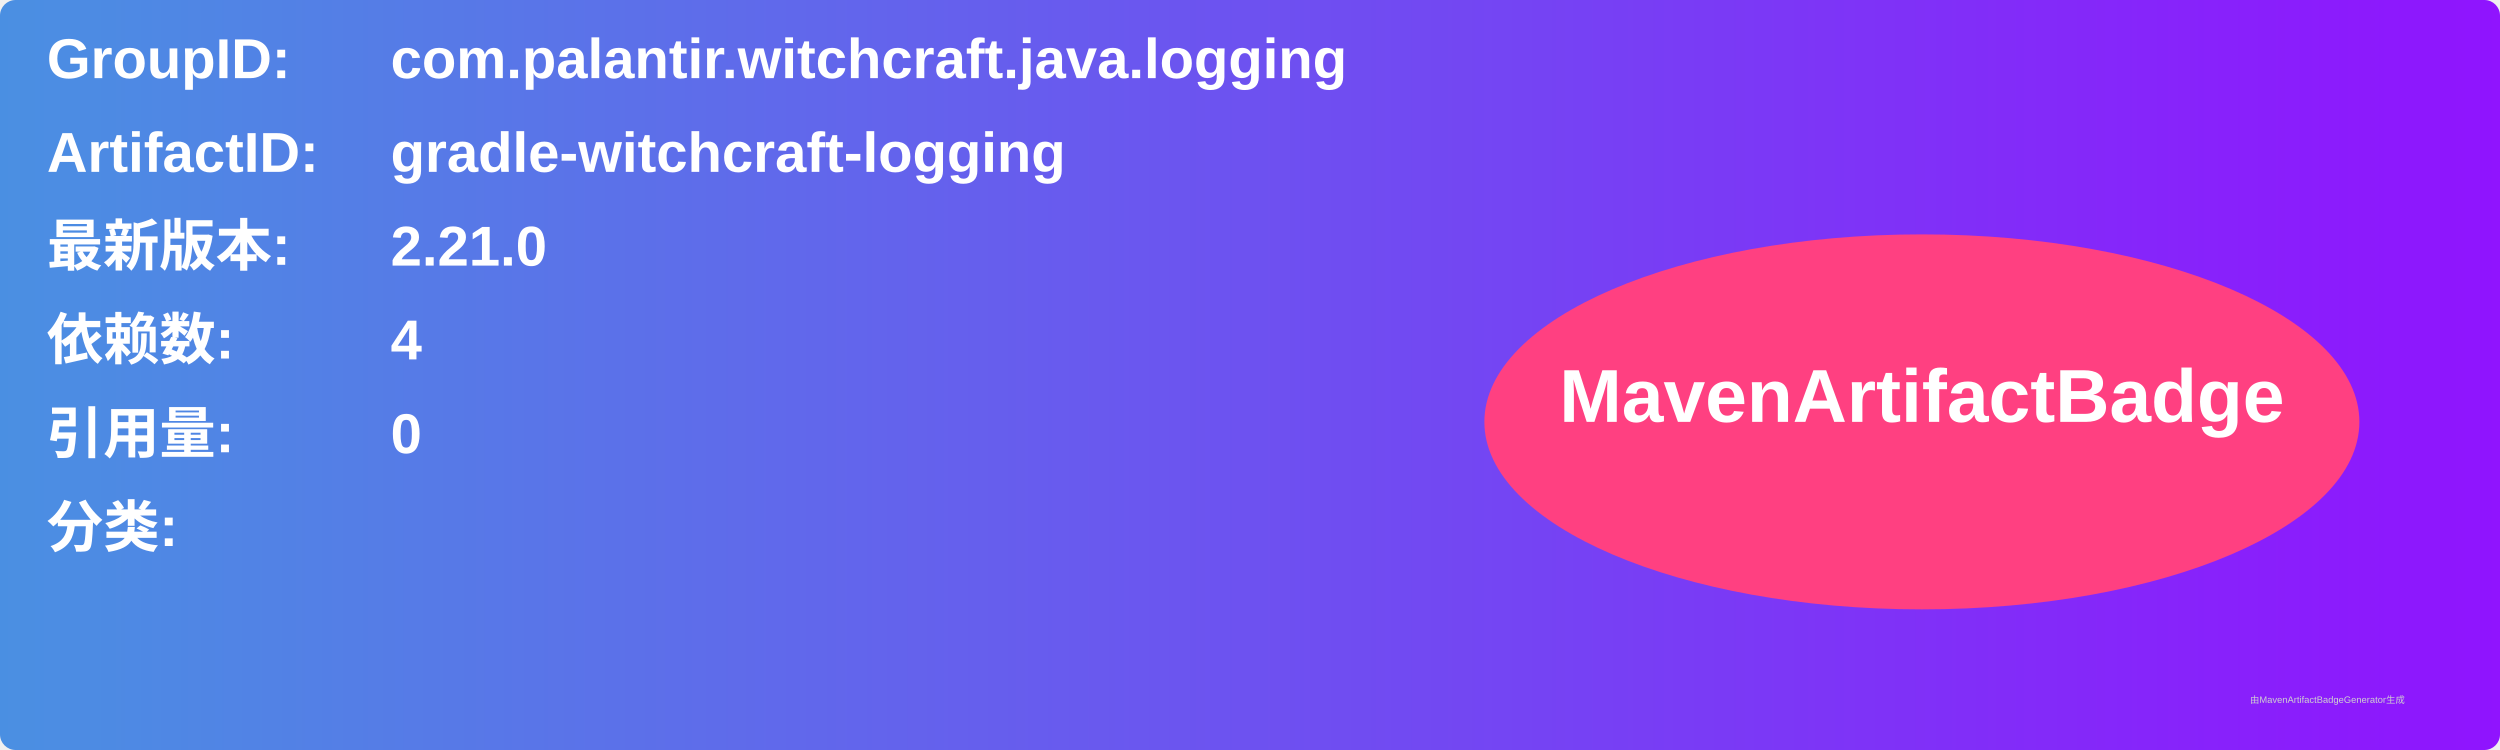
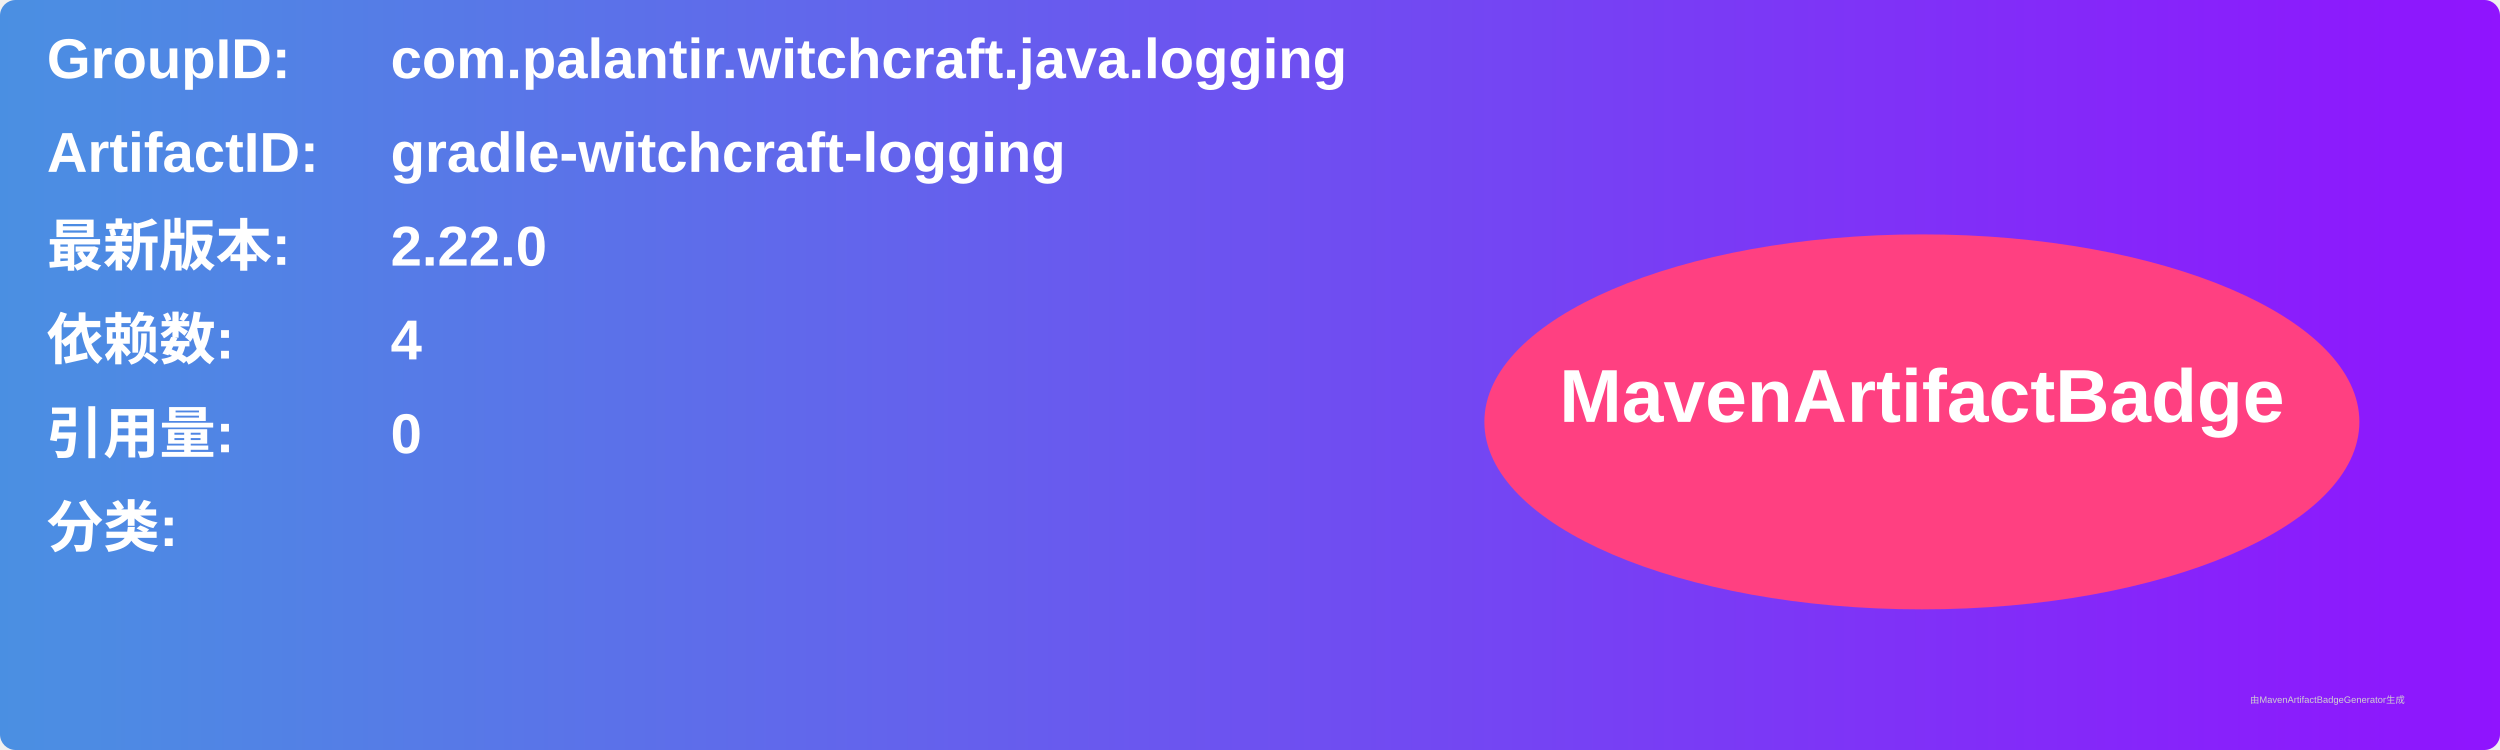
<svg xmlns="http://www.w3.org/2000/svg" width="800" height="240" viewBox="0 0 800 240">
  <linearGradient id="grad" x1="0%" y1="0%" x2="100%" y2="0%">
    <stop offset="0%" stop-color="#4a90e2" />
    <stop offset="100%" stop-color="#9013fe" />
  </linearGradient>
  <rect width="100%" height="100%" rx="5" ry="5" fill="url(#grad)" />
  <g transform="translate(15, 15)">
    <text x="0" y="10" font-family="Arial" font-size="18" fill="white" font-weight="bold" width="260">GroupID:</text>
    <text x="110" y="10" font-family="Arial" font-size="18" fill="white" font-weight="bold" width="460">com.palantir.witchcraft.java.logging</text>
    <text x="0" y="40" font-family="Arial" font-size="18" fill="white" font-weight="bold" width="260">ArtifactID:</text>
    <text x="110" y="40" font-family="Arial" font-size="18" fill="white" font-weight="bold" width="460">gradle-witchcraft-logging</text>
    <text x="0" y="70" font-family="Arial" font-size="18" fill="white" font-weight="bold">最新版本:</text>
    <text x="110" y="70" font-family="Arial" font-size="18" fill="white" font-weight="bold">
-       <tspan font-weight="bold">2.21.0</tspan>
+       <tspan font-weight="bold">2.22.0</tspan>
    </text>
    <text x="0" y="100" font-family="Arial" font-size="18" fill="white" font-weight="bold">依赖数: </text>
    <text x="110" y="100" font-family="Arial" font-size="18" fill="white">
      <tspan font-weight="bold">4</tspan>
    </text>
    <text x="0" y="130" font-family="Arial" font-size="18" fill="white" font-weight="bold">引用量: </text>
    <text x="110" y="130" font-family="Arial" font-size="18" fill="white">
      <tspan font-weight="bold">0</tspan>
    </text>
    <text x="0" y="160" font-family="Arial" font-size="18" fill="white" font-weight="bold">分类:</text>
    <text x="10" y="190" font-family="Arial" font-size="10" fill="white">
      <tspan font-weight="bold" />
    </text>
    <ellipse cx="600" cy="120" rx="140" ry="60" fill="#ff4081" />
    <text x="600" y="120" text-anchor="middle" font-family="Arial" font-size="24" fill="white" font-weight="bold">MavenArtifactBadge</text>
  </g>
  <text x="720" y="225" font-family="Arial" font-size="3" fill="#d0d0d0">由MavenArtifactBadgeGenerator生成</text>
</svg>
